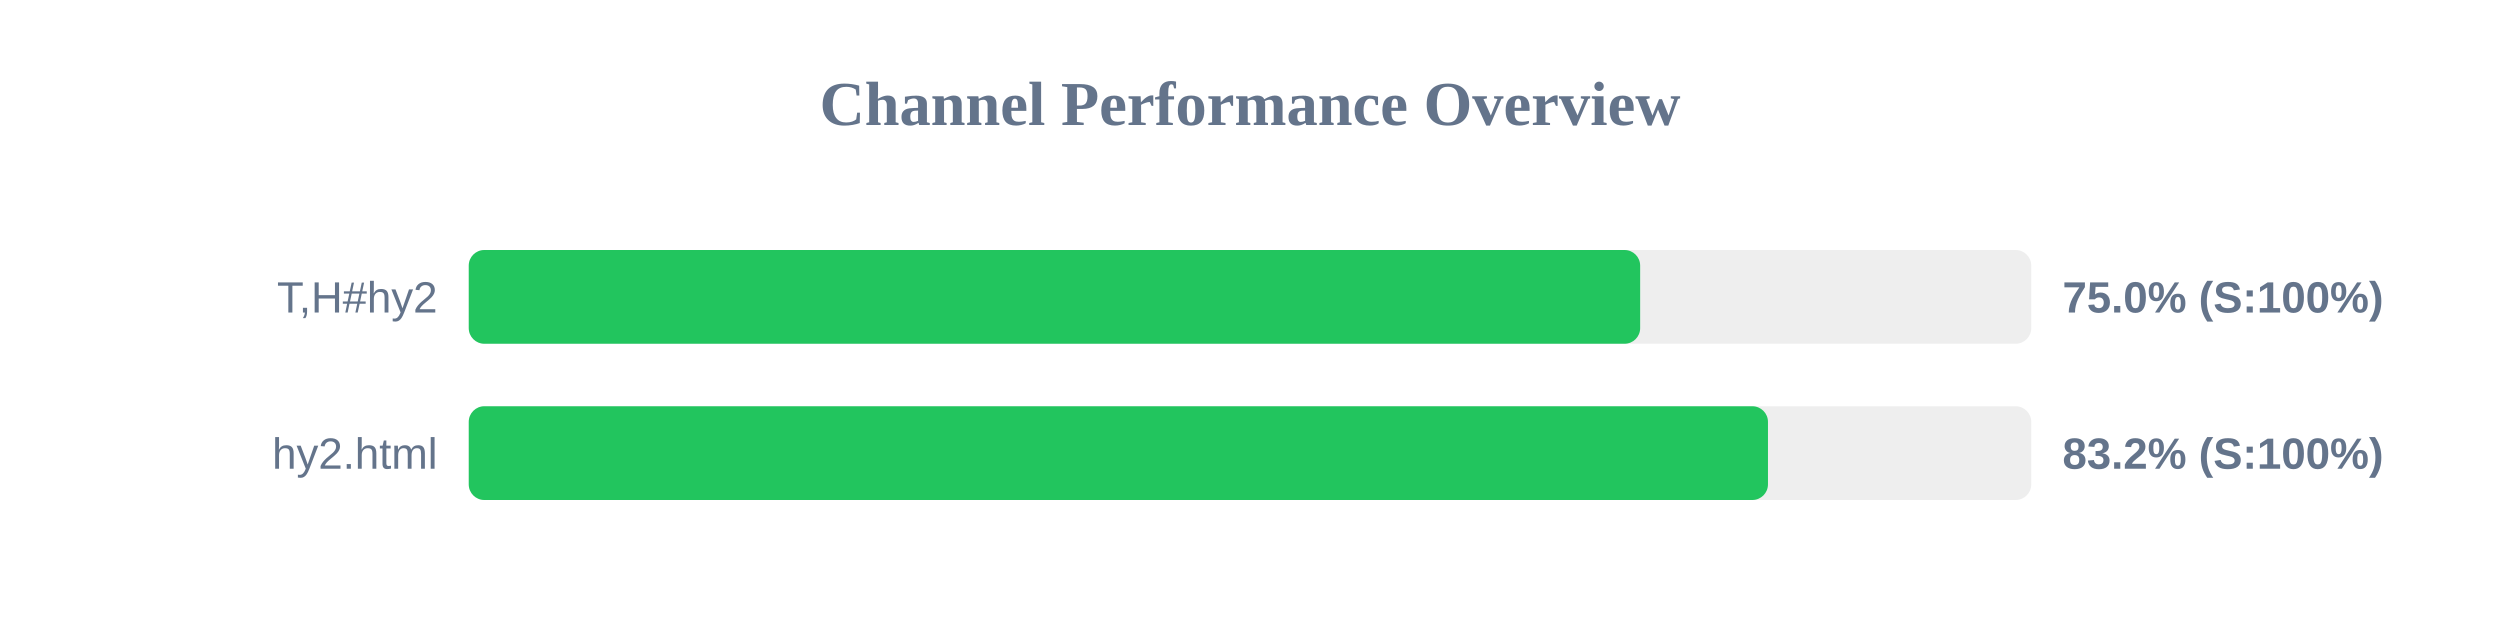
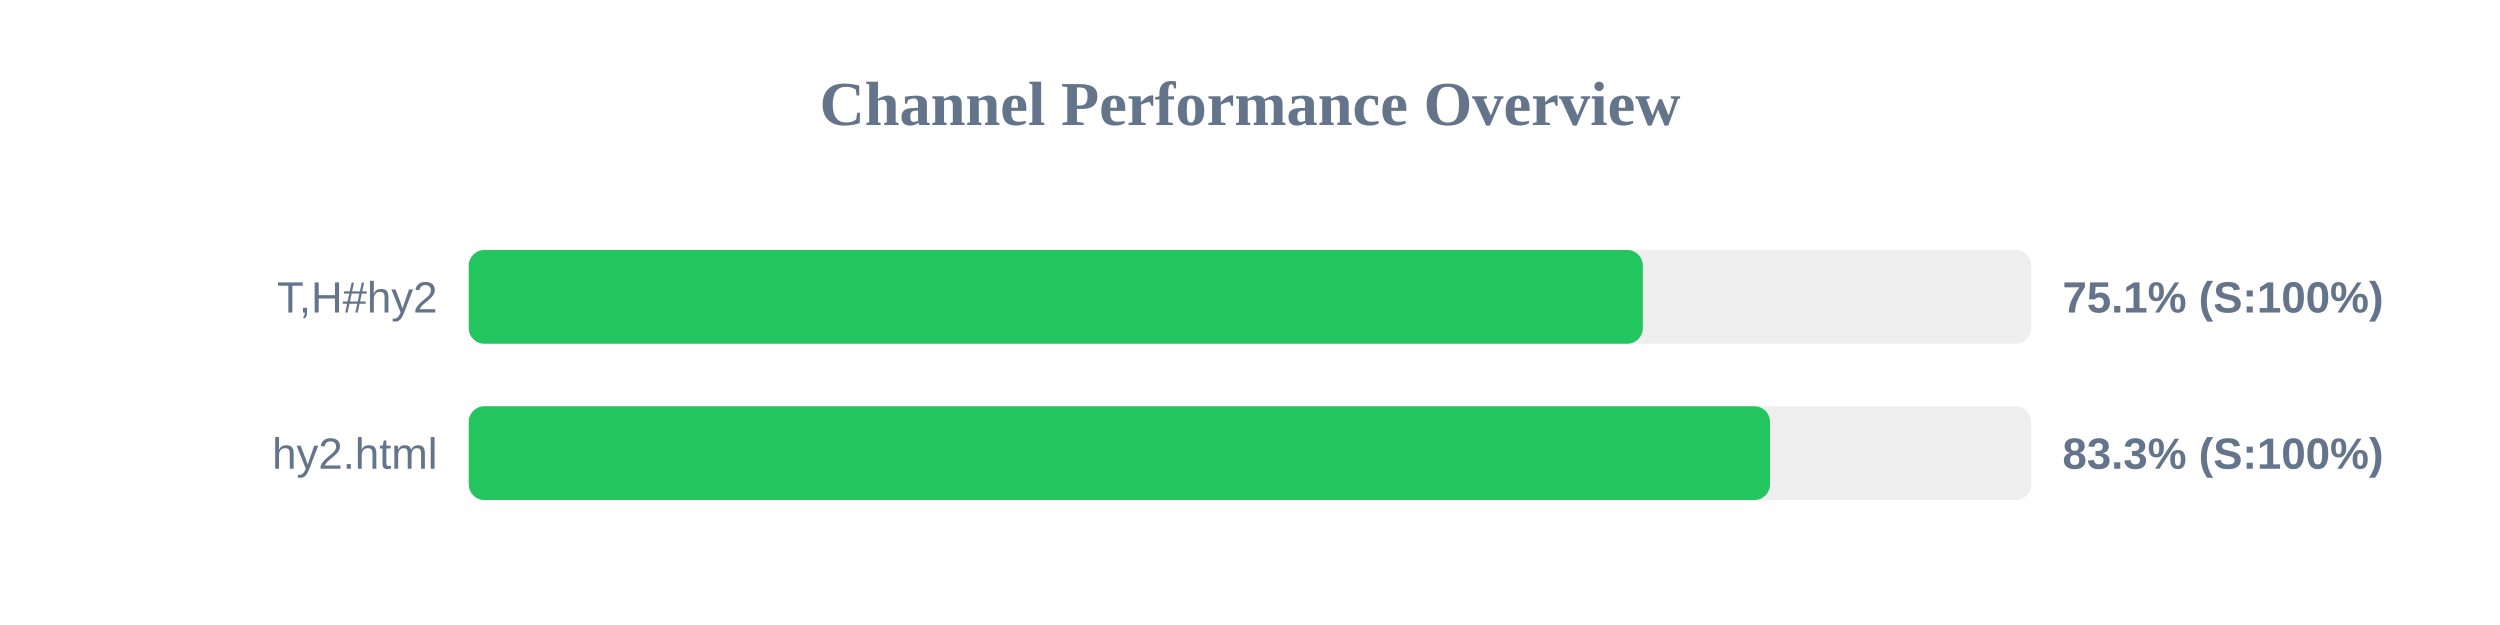
<svg xmlns="http://www.w3.org/2000/svg" width="800" height="200" version="1.1">
  <style>
        .row { font: 14px Arial; fill: #64748b; }
        .score { font: bold 14px Arial; fill: #64748b; }
    </style>
  <text x="400" y="40" text-anchor="middle" font-size="20px" font-weight="bold" fill="#64748b">Channel Performance Overview</text>
  <rect x="150" y="80" width="500" height="30" fill="#eee" rx="5" />
-   <rect x="150" y="80" width="374.85" height="30" fill="#22c55e" rx="5" />
+   <rect x="150" y="80" width="375.7" height="30" fill="#22c55e" rx="5" />
  <text x="140" y="100" text-anchor="end" class="row">T,H#hy2</text>
-   <text x="660" y="100" text-anchor="start" class="score">75.0% (S:100%)</text>
+   <text x="660" y="100" text-anchor="start" class="score">75.1% (S:100%)</text>
  <rect x="150" y="130" width="500" height="30" fill="#eee" rx="5" />
-   <rect x="150" y="130" width="415.75" height="30" fill="#22c55e" rx="5" />
+   <rect x="150" y="130" width="416.4" height="30" fill="#22c55e" rx="5" />
  <text x="140" y="150" text-anchor="end" class="row">hy2.html</text>
-   <text x="660" y="150" text-anchor="start" class="score">83.2% (S:100%)</text>
+   <text x="660" y="150" text-anchor="start" class="score">83.3% (S:100%)</text>
</svg>
